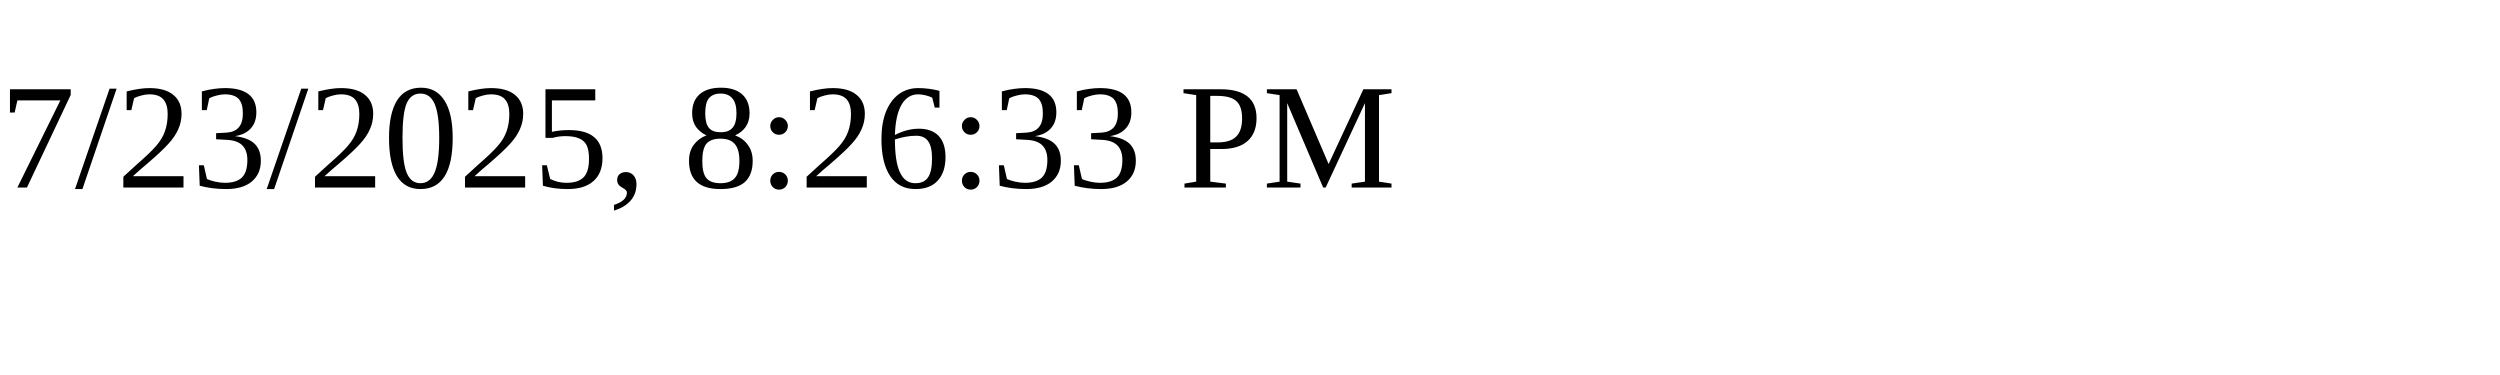
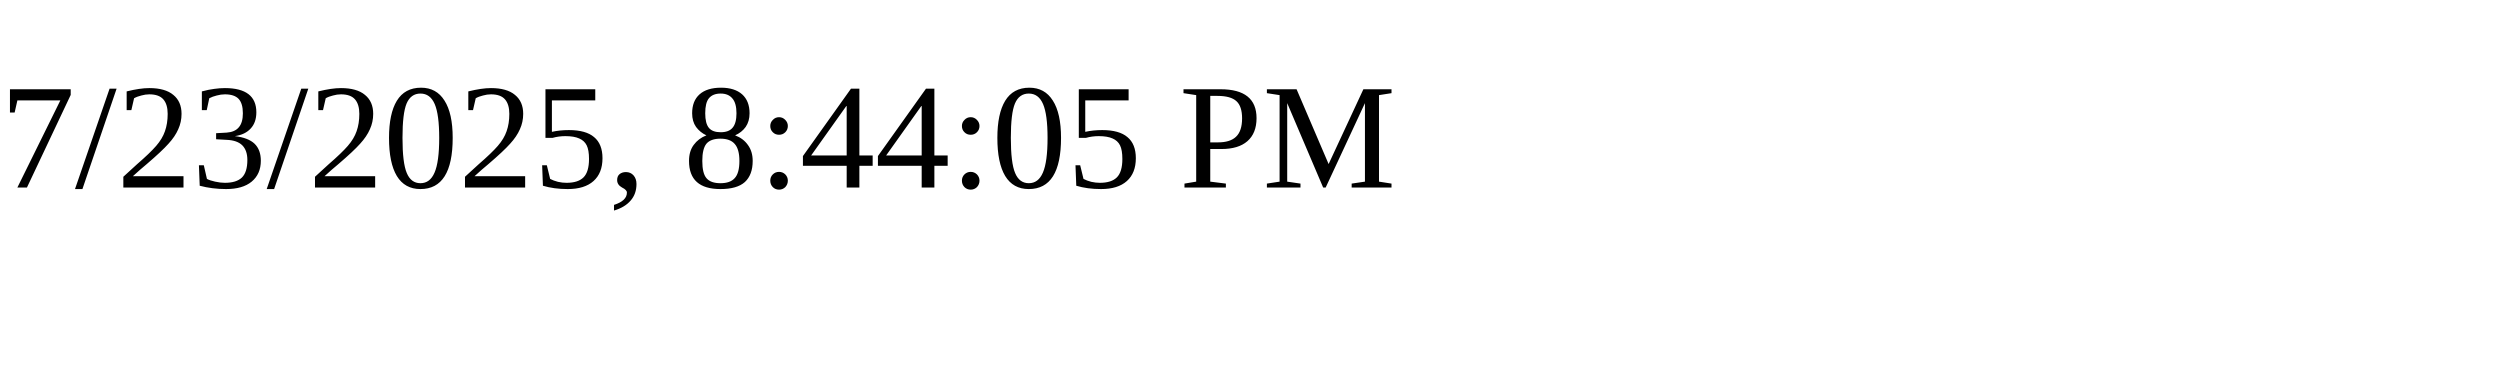
<svg xmlns="http://www.w3.org/2000/svg" height="30" width="200">
-   <text x="0" y="15">7/23/2025, 8:26:33 PM</text>
+   <text x="0" y="15">7/23/2025, 8:44:05 PM</text>
</svg>
